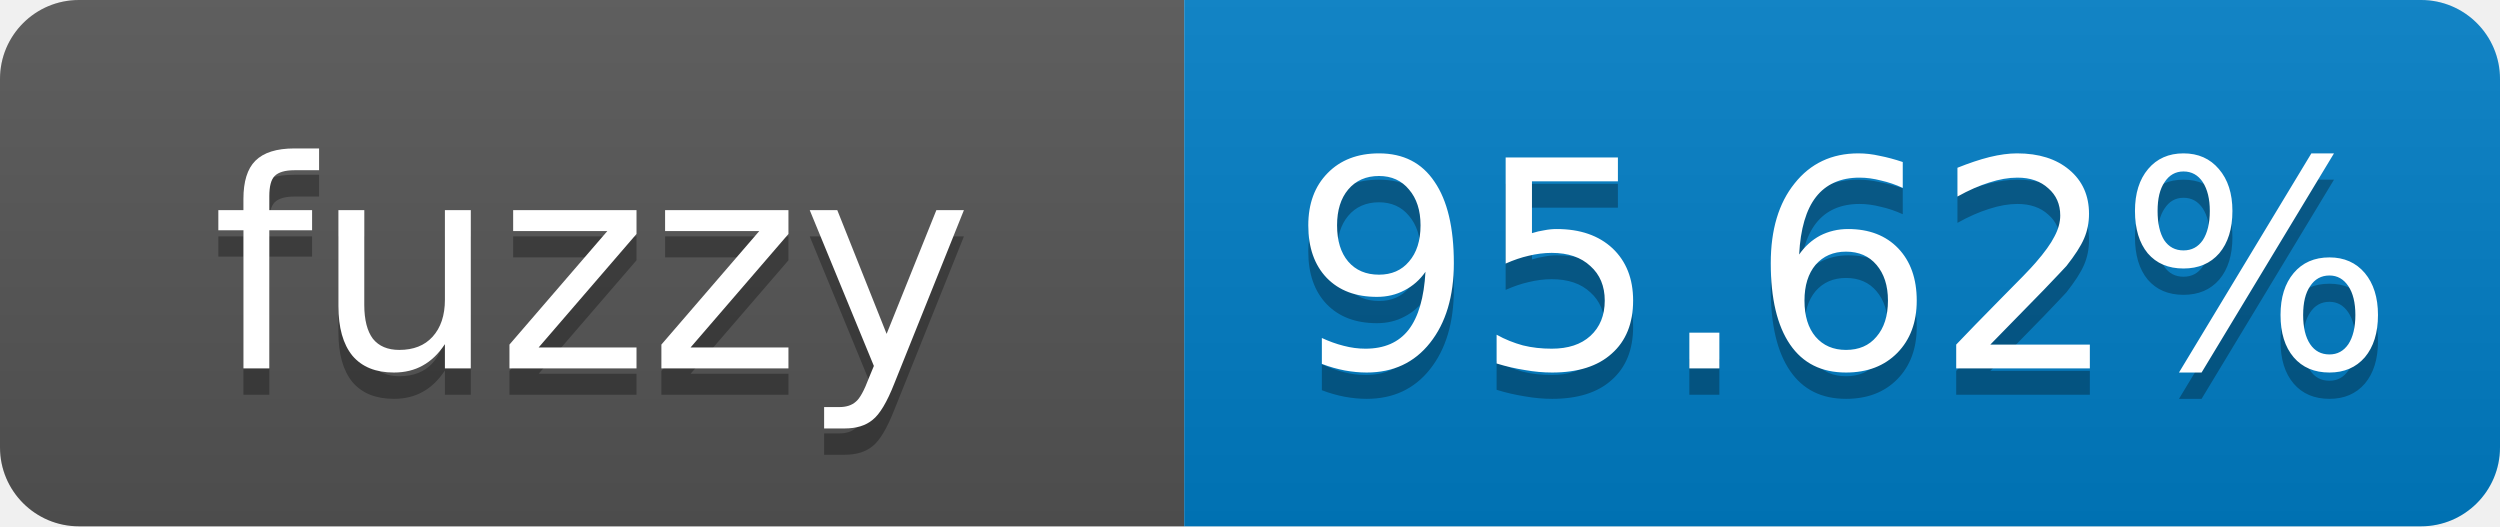
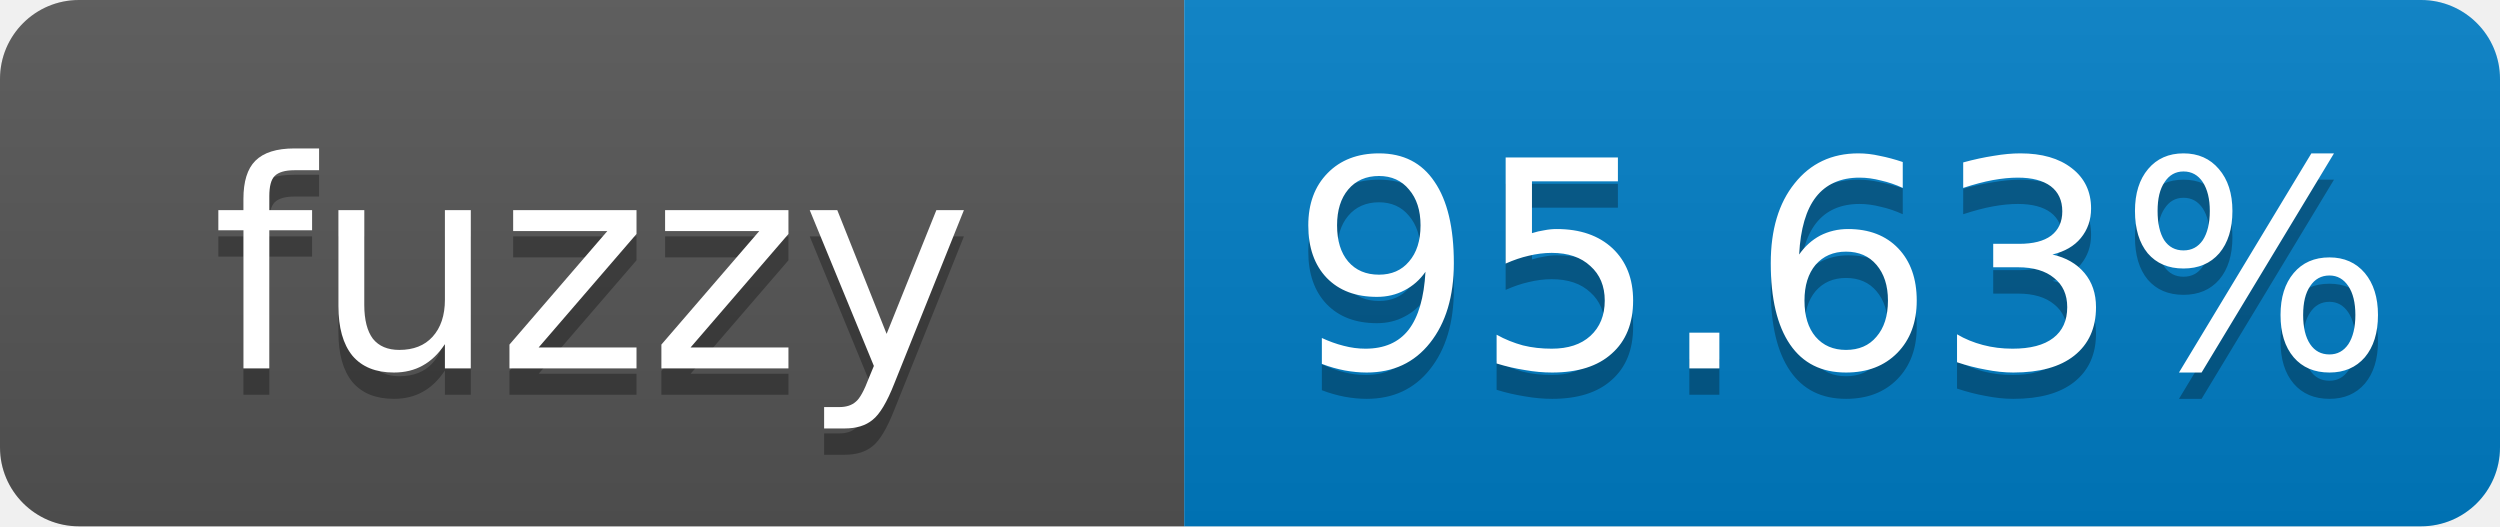
- <svg xmlns="http://www.w3.org/2000/svg" width="95" height="20" role="img" aria-label="fuzzy: 95.62%">
+ <svg xmlns="http://www.w3.org/2000/svg" width="95" height="20" role="img" aria-label="fuzzy: 95.63%">
  <linearGradient id="s" x2="0" y2="100%">
    <stop offset="0" stop-color="#bbb" stop-opacity=".1" />
    <stop offset="1" stop-opacity=".1" />
  </linearGradient>
  <clipPath id="r">
    <rect width="95" height="20" rx="3" fill="#fff" />
  </clipPath>
  <g clip-path="url(#r)">
    <rect width="45" height="20" fill="#555" />
    <rect x="45" width="50" height="20" fill="#007ec6" />
    <rect width="95" height="20" fill="url(#s)" />
  </g>
  <g fill="#fff" text-anchor="middle" font-family="Verdana,Geneva,DejaVu Sans,sans-serif" font-size="11">
    <text x="22.5" y="15" fill="#010101" fill-opacity=".3">fuzzy</text>
    <text x="22.5" y="14">fuzzy</text>
-     <text x="70" y="15" fill="#010101" fill-opacity=".3">95.62%</text>
-     <text x="70" y="14">95.62%</text>
+     <text x="70" y="15" fill="#010101" fill-opacity=".3">95.63%</text>
+     <text x="70" y="14">95.63%</text>
  </g>
</svg>
